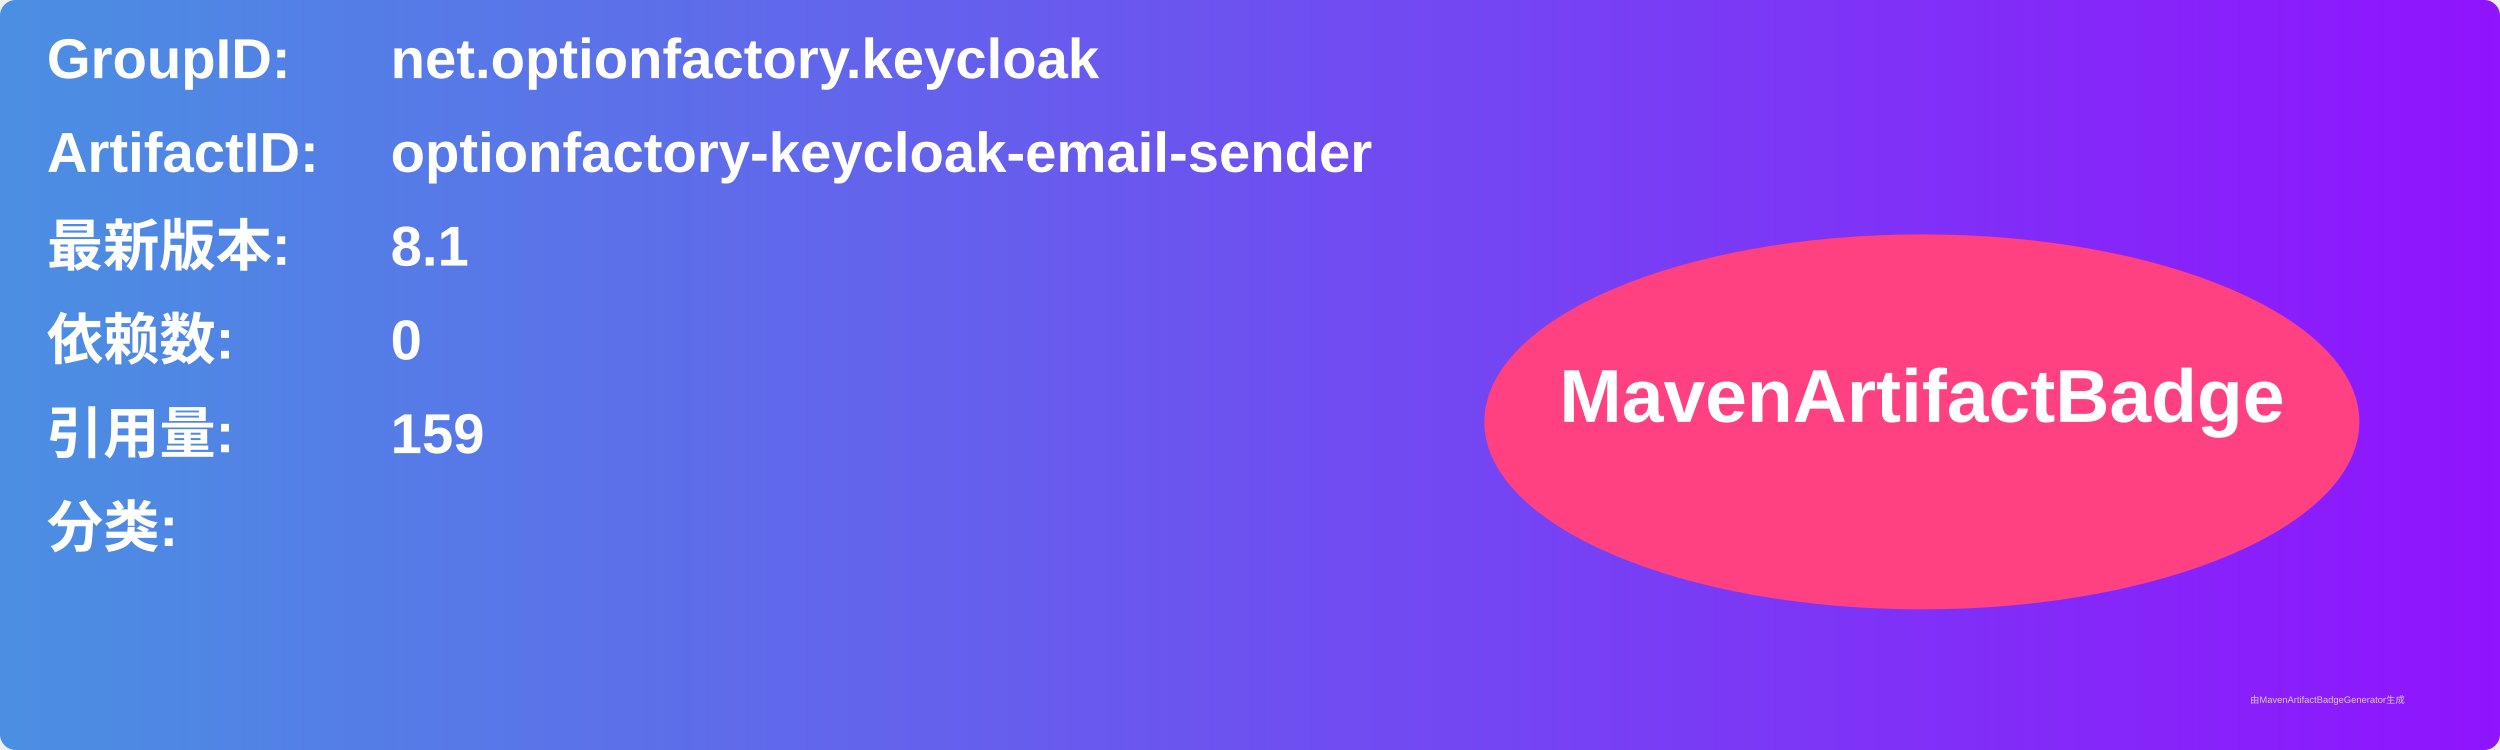
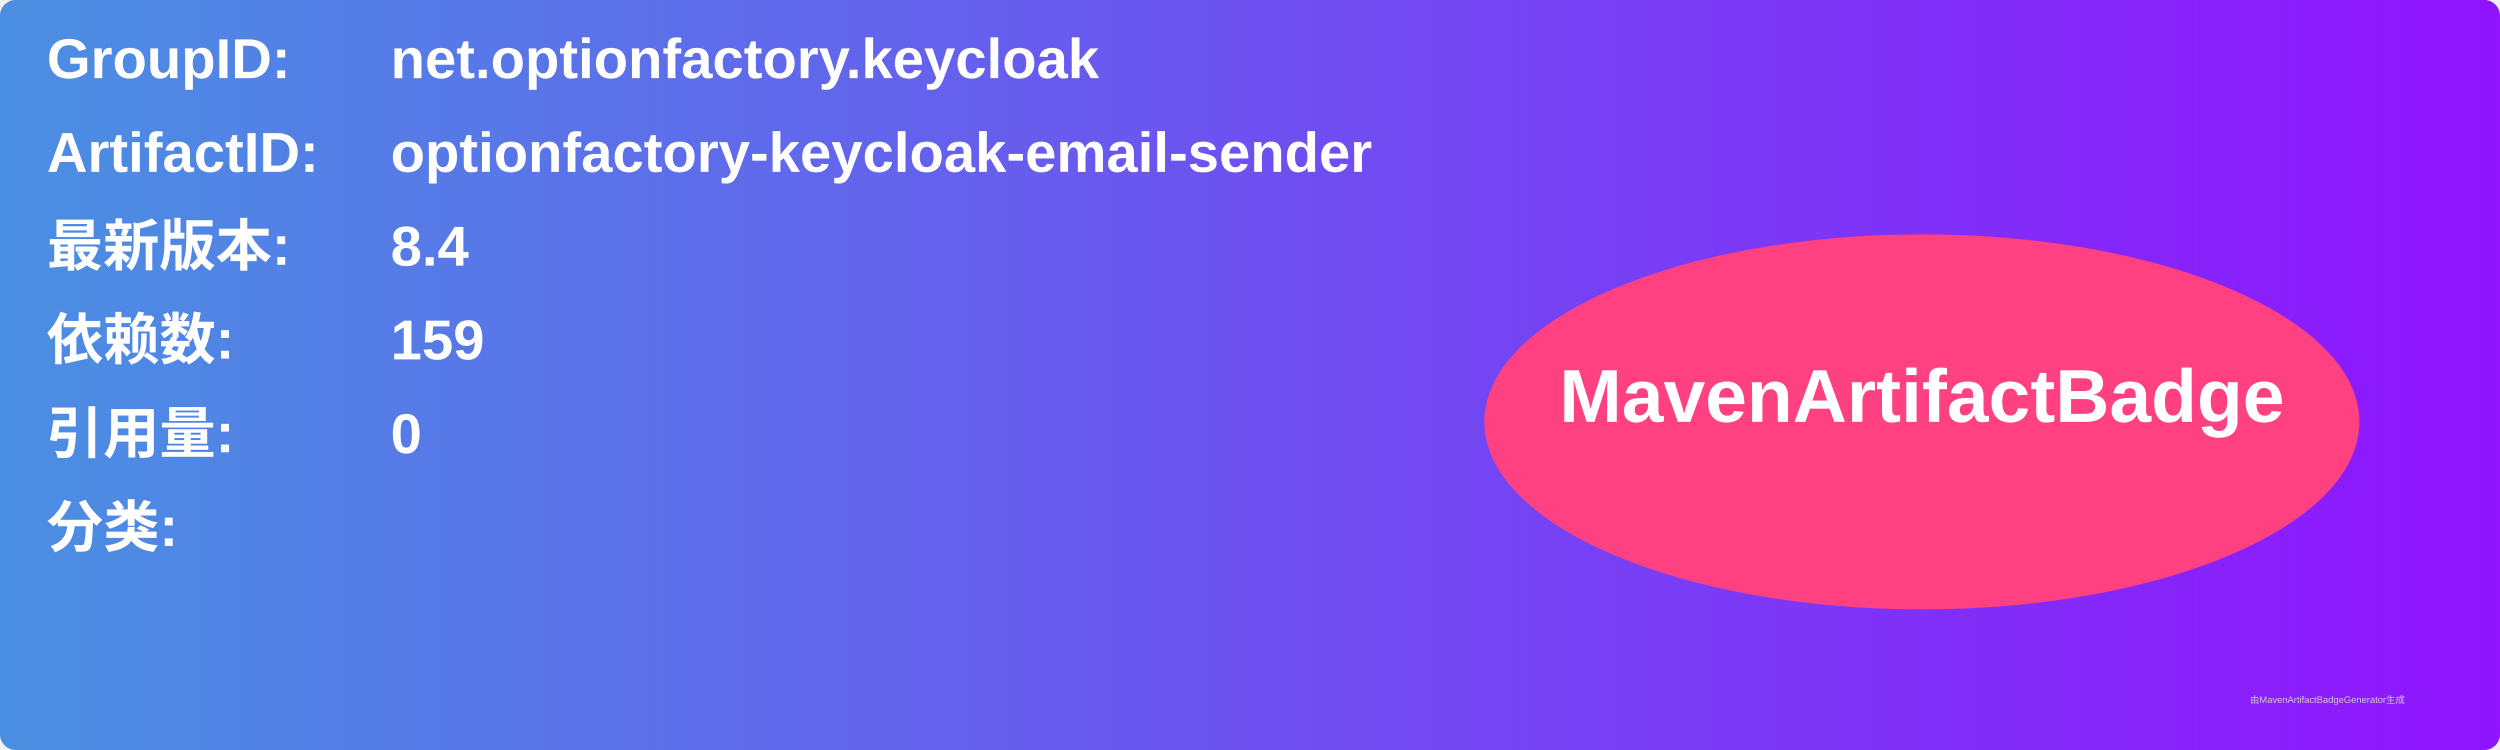
<svg xmlns="http://www.w3.org/2000/svg" width="800" height="240" viewBox="0 0 800 240">
  <linearGradient id="grad" x1="0%" y1="0%" x2="100%" y2="0%">
    <stop offset="0%" stop-color="#4a90e2" />
    <stop offset="100%" stop-color="#9013fe" />
  </linearGradient>
  <rect width="100%" height="100%" rx="5" ry="5" fill="url(#grad)" />
  <g transform="translate(15, 15)">
    <text x="0" y="10" font-family="Arial" font-size="18" fill="white" font-weight="bold" width="260">GroupID:</text>
    <text x="110" y="10" font-family="Arial" font-size="18" fill="white" font-weight="bold" width="460">net.optionfactory.keycloak</text>
    <text x="0" y="40" font-family="Arial" font-size="18" fill="white" font-weight="bold" width="260">ArtifactID:</text>
    <text x="110" y="40" font-family="Arial" font-size="18" fill="white" font-weight="bold" width="460">optionfactory-keycloak-email-sender</text>
    <text x="0" y="70" font-family="Arial" font-size="18" fill="white" font-weight="bold">最新版本:</text>
    <text x="110" y="70" font-family="Arial" font-size="18" fill="white" font-weight="bold">
-       <tspan font-weight="bold">8.1</tspan>
+       <tspan font-weight="bold">8.4</tspan>
    </text>
    <text x="0" y="100" font-family="Arial" font-size="18" fill="white" font-weight="bold">依赖数: </text>
    <text x="110" y="100" font-family="Arial" font-size="18" fill="white">
-       <tspan font-weight="bold">0</tspan>
+       <tspan font-weight="bold">159</tspan>
    </text>
    <text x="0" y="130" font-family="Arial" font-size="18" fill="white" font-weight="bold">引用量: </text>
    <text x="110" y="130" font-family="Arial" font-size="18" fill="white">
-       <tspan font-weight="bold">159</tspan>
+       <tspan font-weight="bold">0</tspan>
    </text>
    <text x="0" y="160" font-family="Arial" font-size="18" fill="white" font-weight="bold">分类:</text>
    <text x="10" y="190" font-family="Arial" font-size="10" fill="white">
      <tspan font-weight="bold" />
    </text>
    <ellipse cx="600" cy="120" rx="140" ry="60" fill="#ff4081" />
    <text x="600" y="120" text-anchor="middle" font-family="Arial" font-size="24" fill="white" font-weight="bold">MavenArtifactBadge</text>
  </g>
  <text x="720" y="225" font-family="Arial" font-size="3" fill="#d0d0d0">由MavenArtifactBadgeGenerator生成</text>
</svg>
